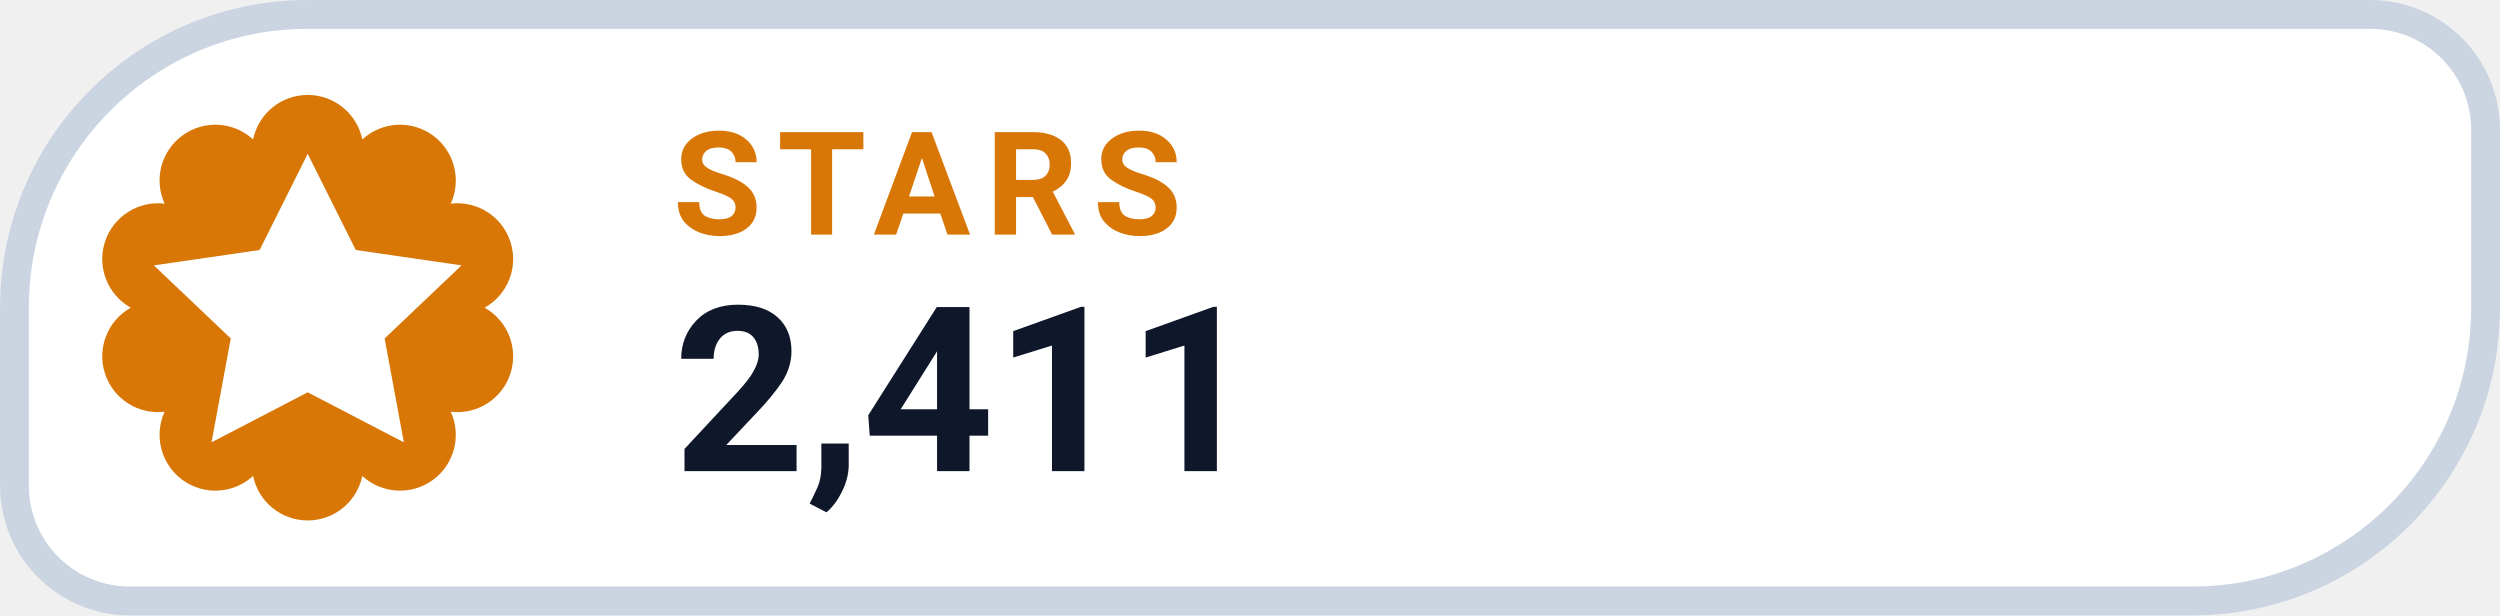
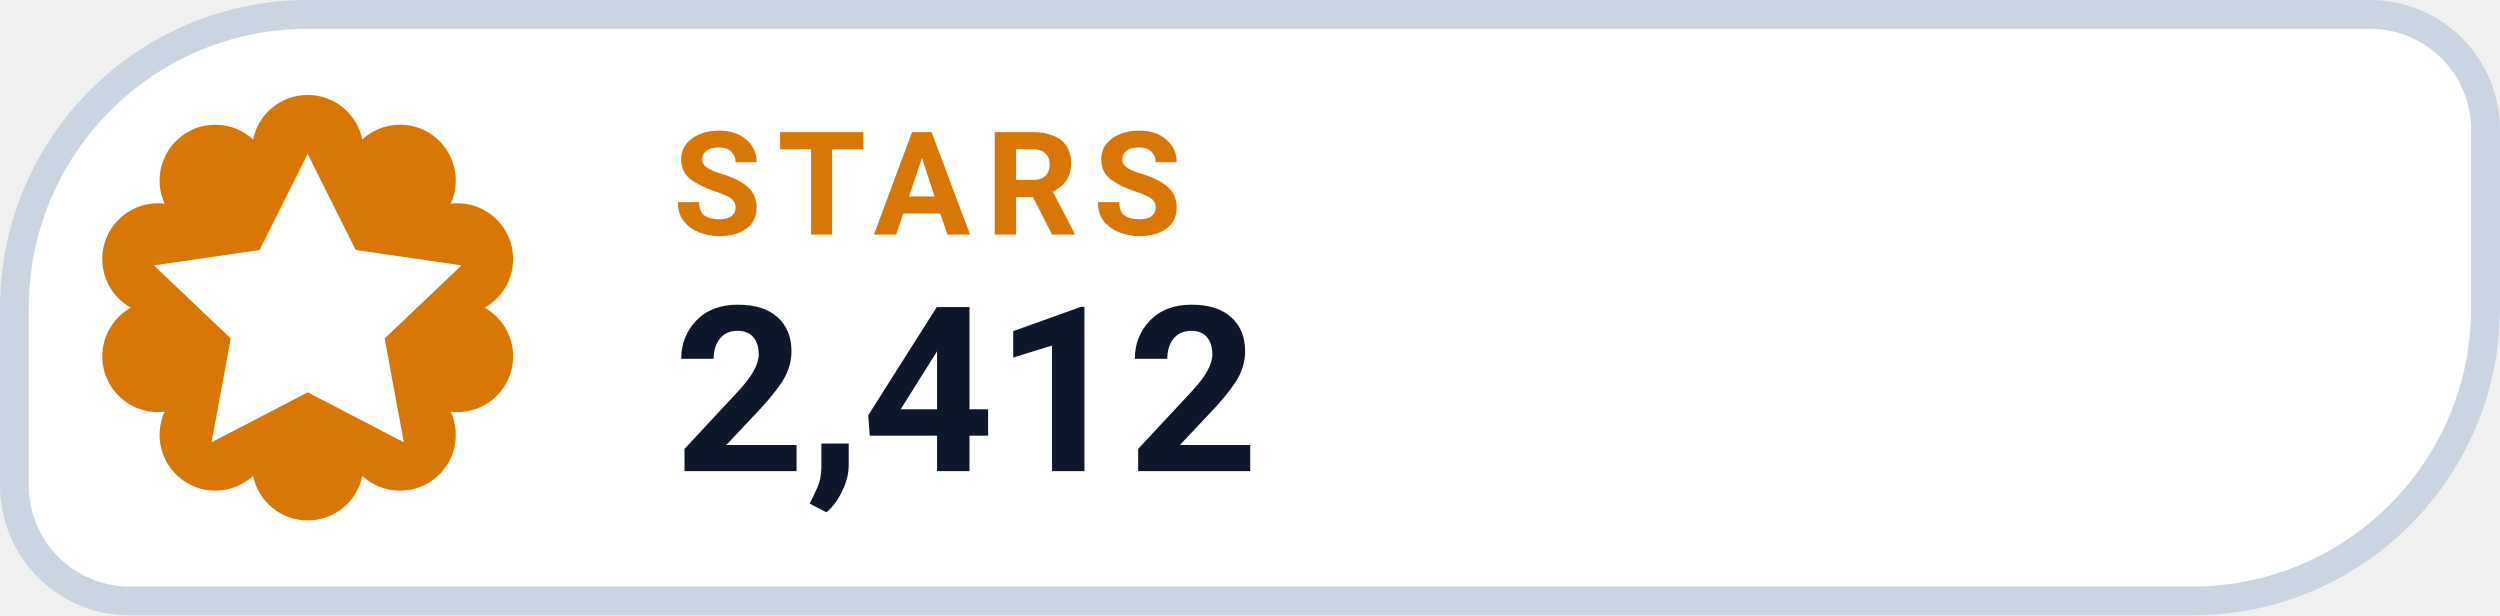
- <svg xmlns="http://www.w3.org/2000/svg" width="130" height="32" viewBox="0 0 130 32" role="img" aria-label="STARS 2,411">
+ <svg xmlns="http://www.w3.org/2000/svg" width="130" height="32" viewBox="0 0 130 32" role="img" aria-label="STARS 2,412">
  <path d="M 16.00 0.75 H 123.25 A 6.00 6.00 0 0 1 129.25 6.75 V 16.00 A 15.25 15.25 0 0 1 114.00 31.25 H 6.75 A 6.00 6.00 0 0 1 0.75 25.25 V 16.00 A 15.25 15.25 0 0 1 16.00 0.75 Z" fill="#FFFFFF" stroke="#CBD5E1" stroke-width="1.5" />
  <path d="M 13.16 7.25 A 2.90 2.90 0 0 1 18.84 7.25 A 2.90 2.90 0 0 1 23.44 10.59 A 2.90 2.90 0 0 1 25.20 16.00 A 2.90 2.90 0 0 1 23.44 21.41 A 2.90 2.90 0 0 1 18.84 24.75 A 2.90 2.90 0 0 1 13.16 24.75 A 2.90 2.90 0 0 1 8.56 21.41 A 2.90 2.90 0 0 1 6.80 16.00 A 2.90 2.90 0 0 1 8.56 10.59 A 2.90 2.90 0 0 1 13.16 7.25 Z" fill="#D97706" />
  <g transform="translate(16 16)" style="color:#FFFFFF;">
    <path d="M0 -8 l2.5 5 5.5 .8 -4 3.8 1 5.4 -5 -2.6 -5 2.6 1 -5.4 -4 -3.8 5.5 -.8 Z" fill="currentColor" />
  </g>
  <text x="35" y="12.2" fill="#D97706" font-family="-apple-system,BlinkMacSystemFont,'Segoe UI',Roboto,Helvetica,Arial,sans-serif" font-size="7.5" font-weight="700" letter-spacing=".8">STARS</text>
-   <text x="35" y="24.5" fill="#0F172A" font-family="-apple-system,BlinkMacSystemFont,'Segoe UI',Roboto,Helvetica,Arial,sans-serif" font-size="12" font-weight="750">2,411</text>
+   <text x="35" y="24.5" fill="#0F172A" font-family="-apple-system,BlinkMacSystemFont,'Segoe UI',Roboto,Helvetica,Arial,sans-serif" font-size="12" font-weight="750">2,412</text>
</svg>
